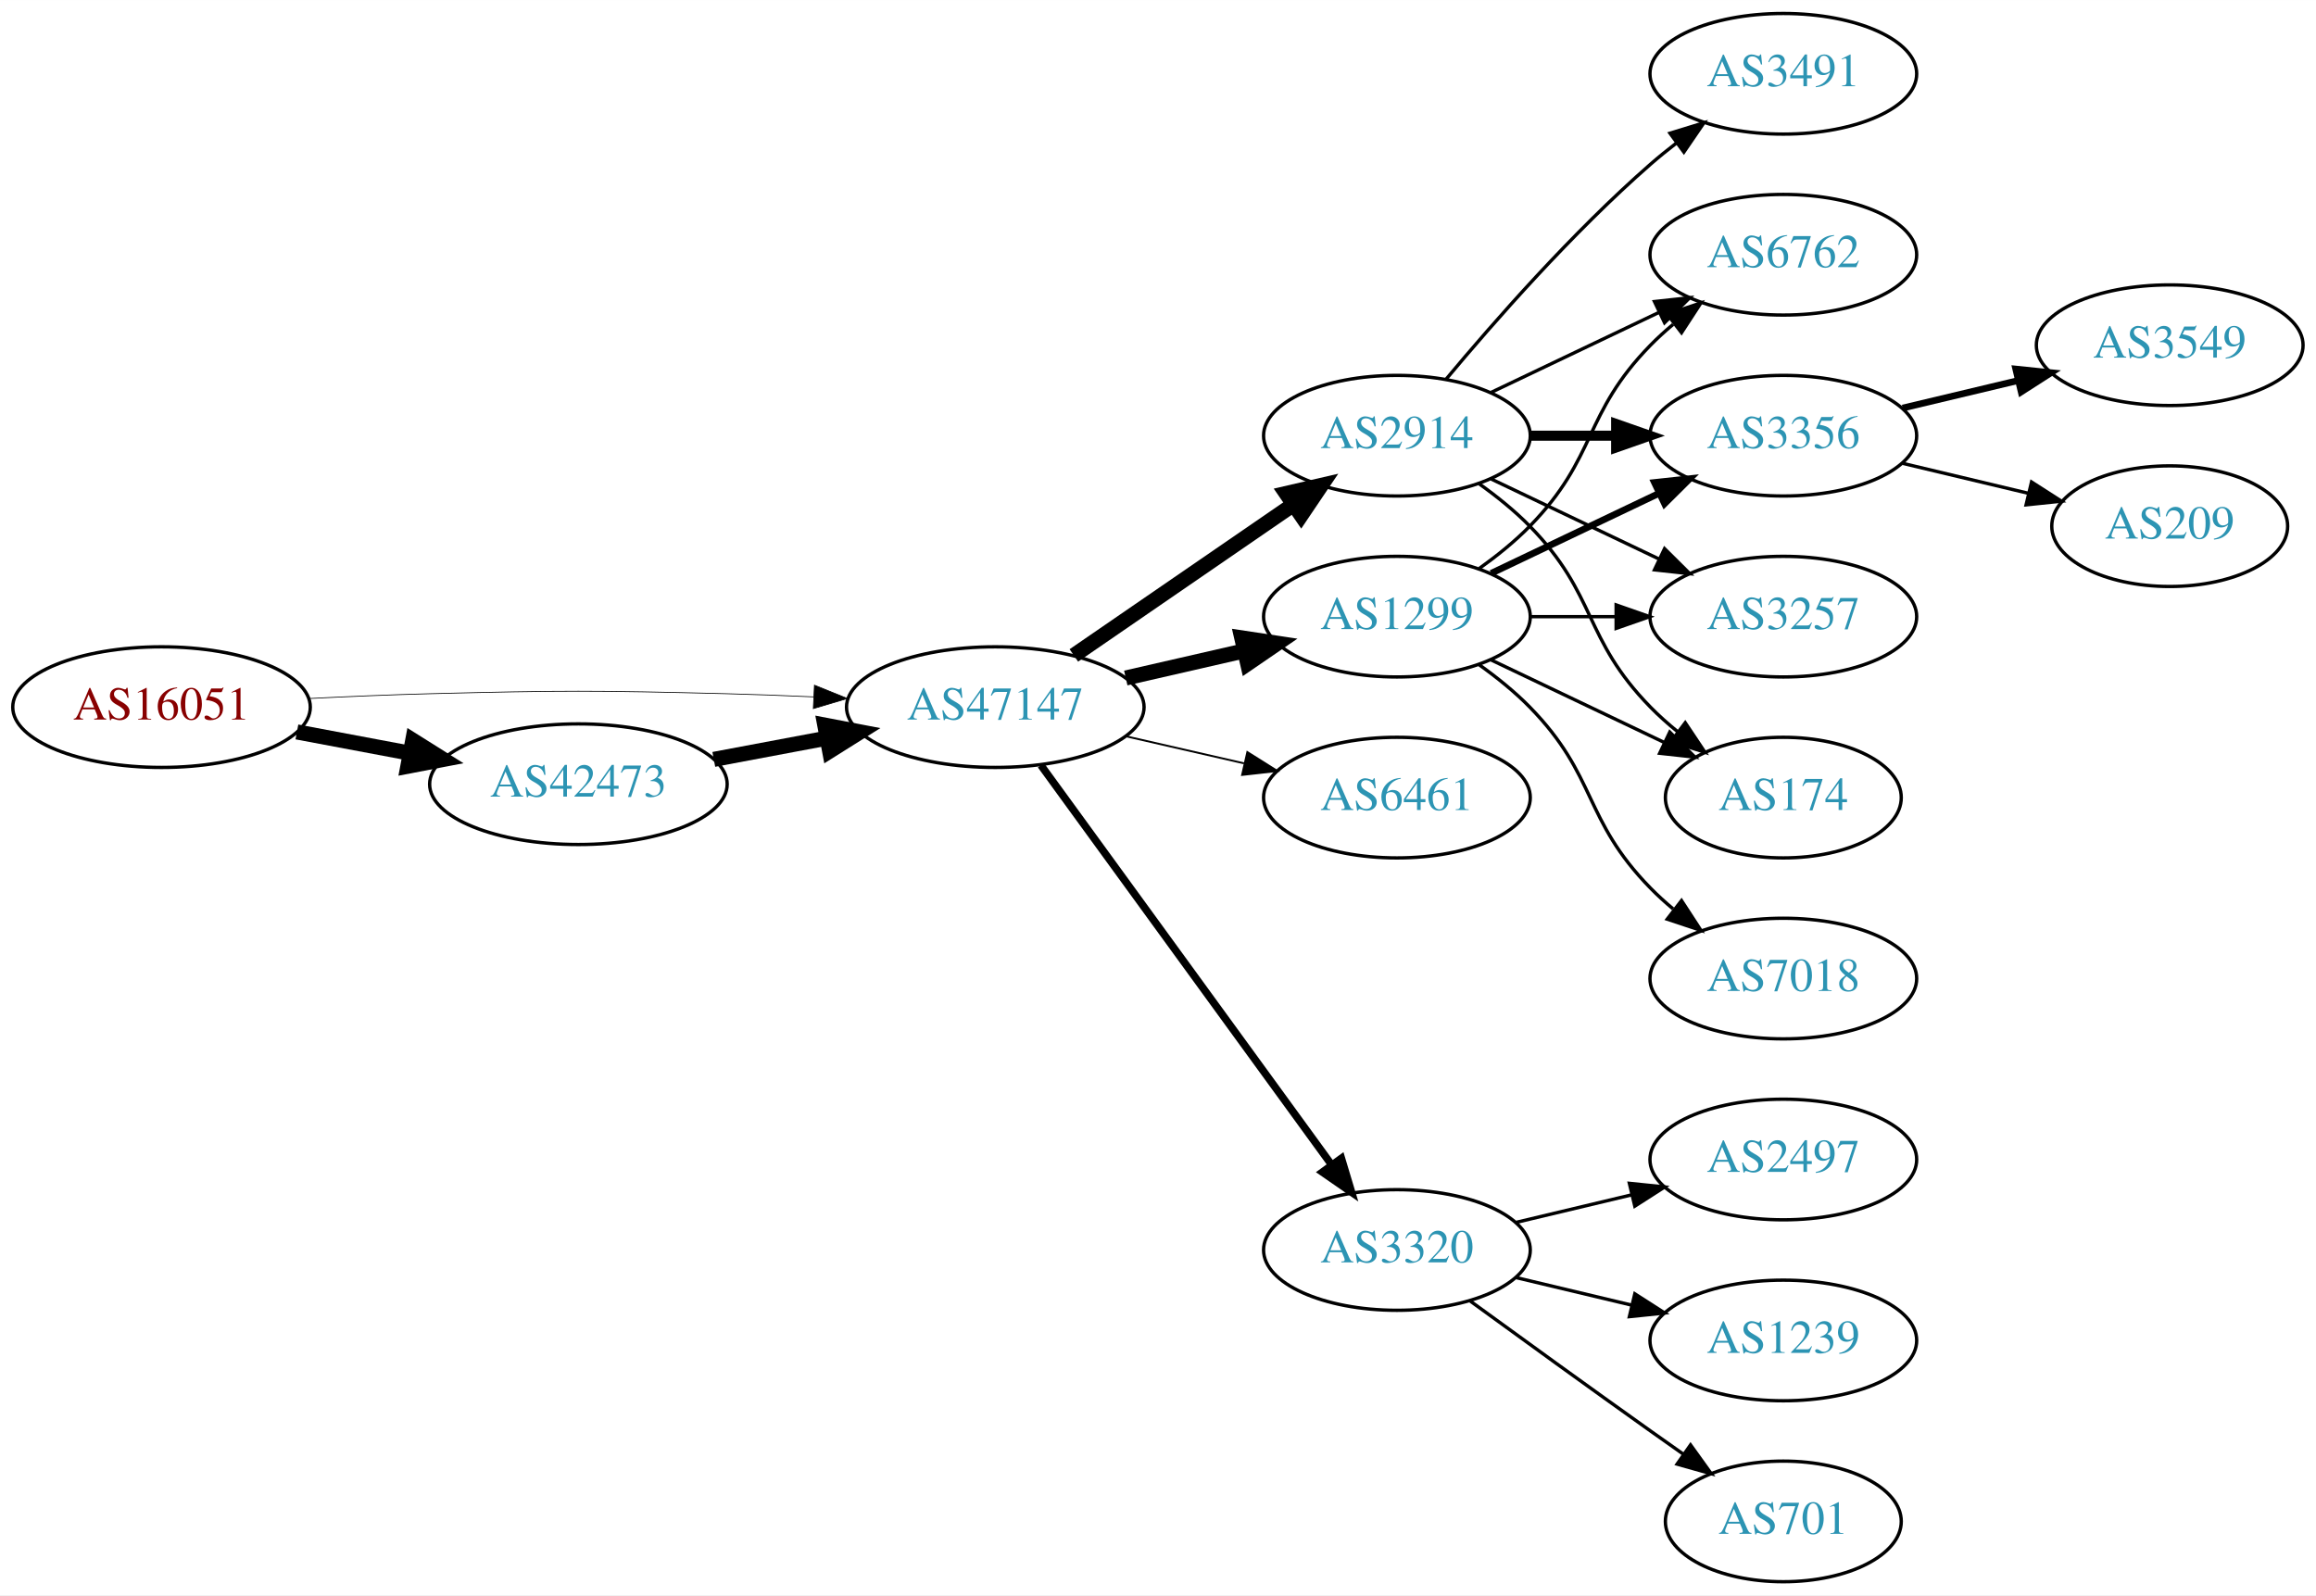
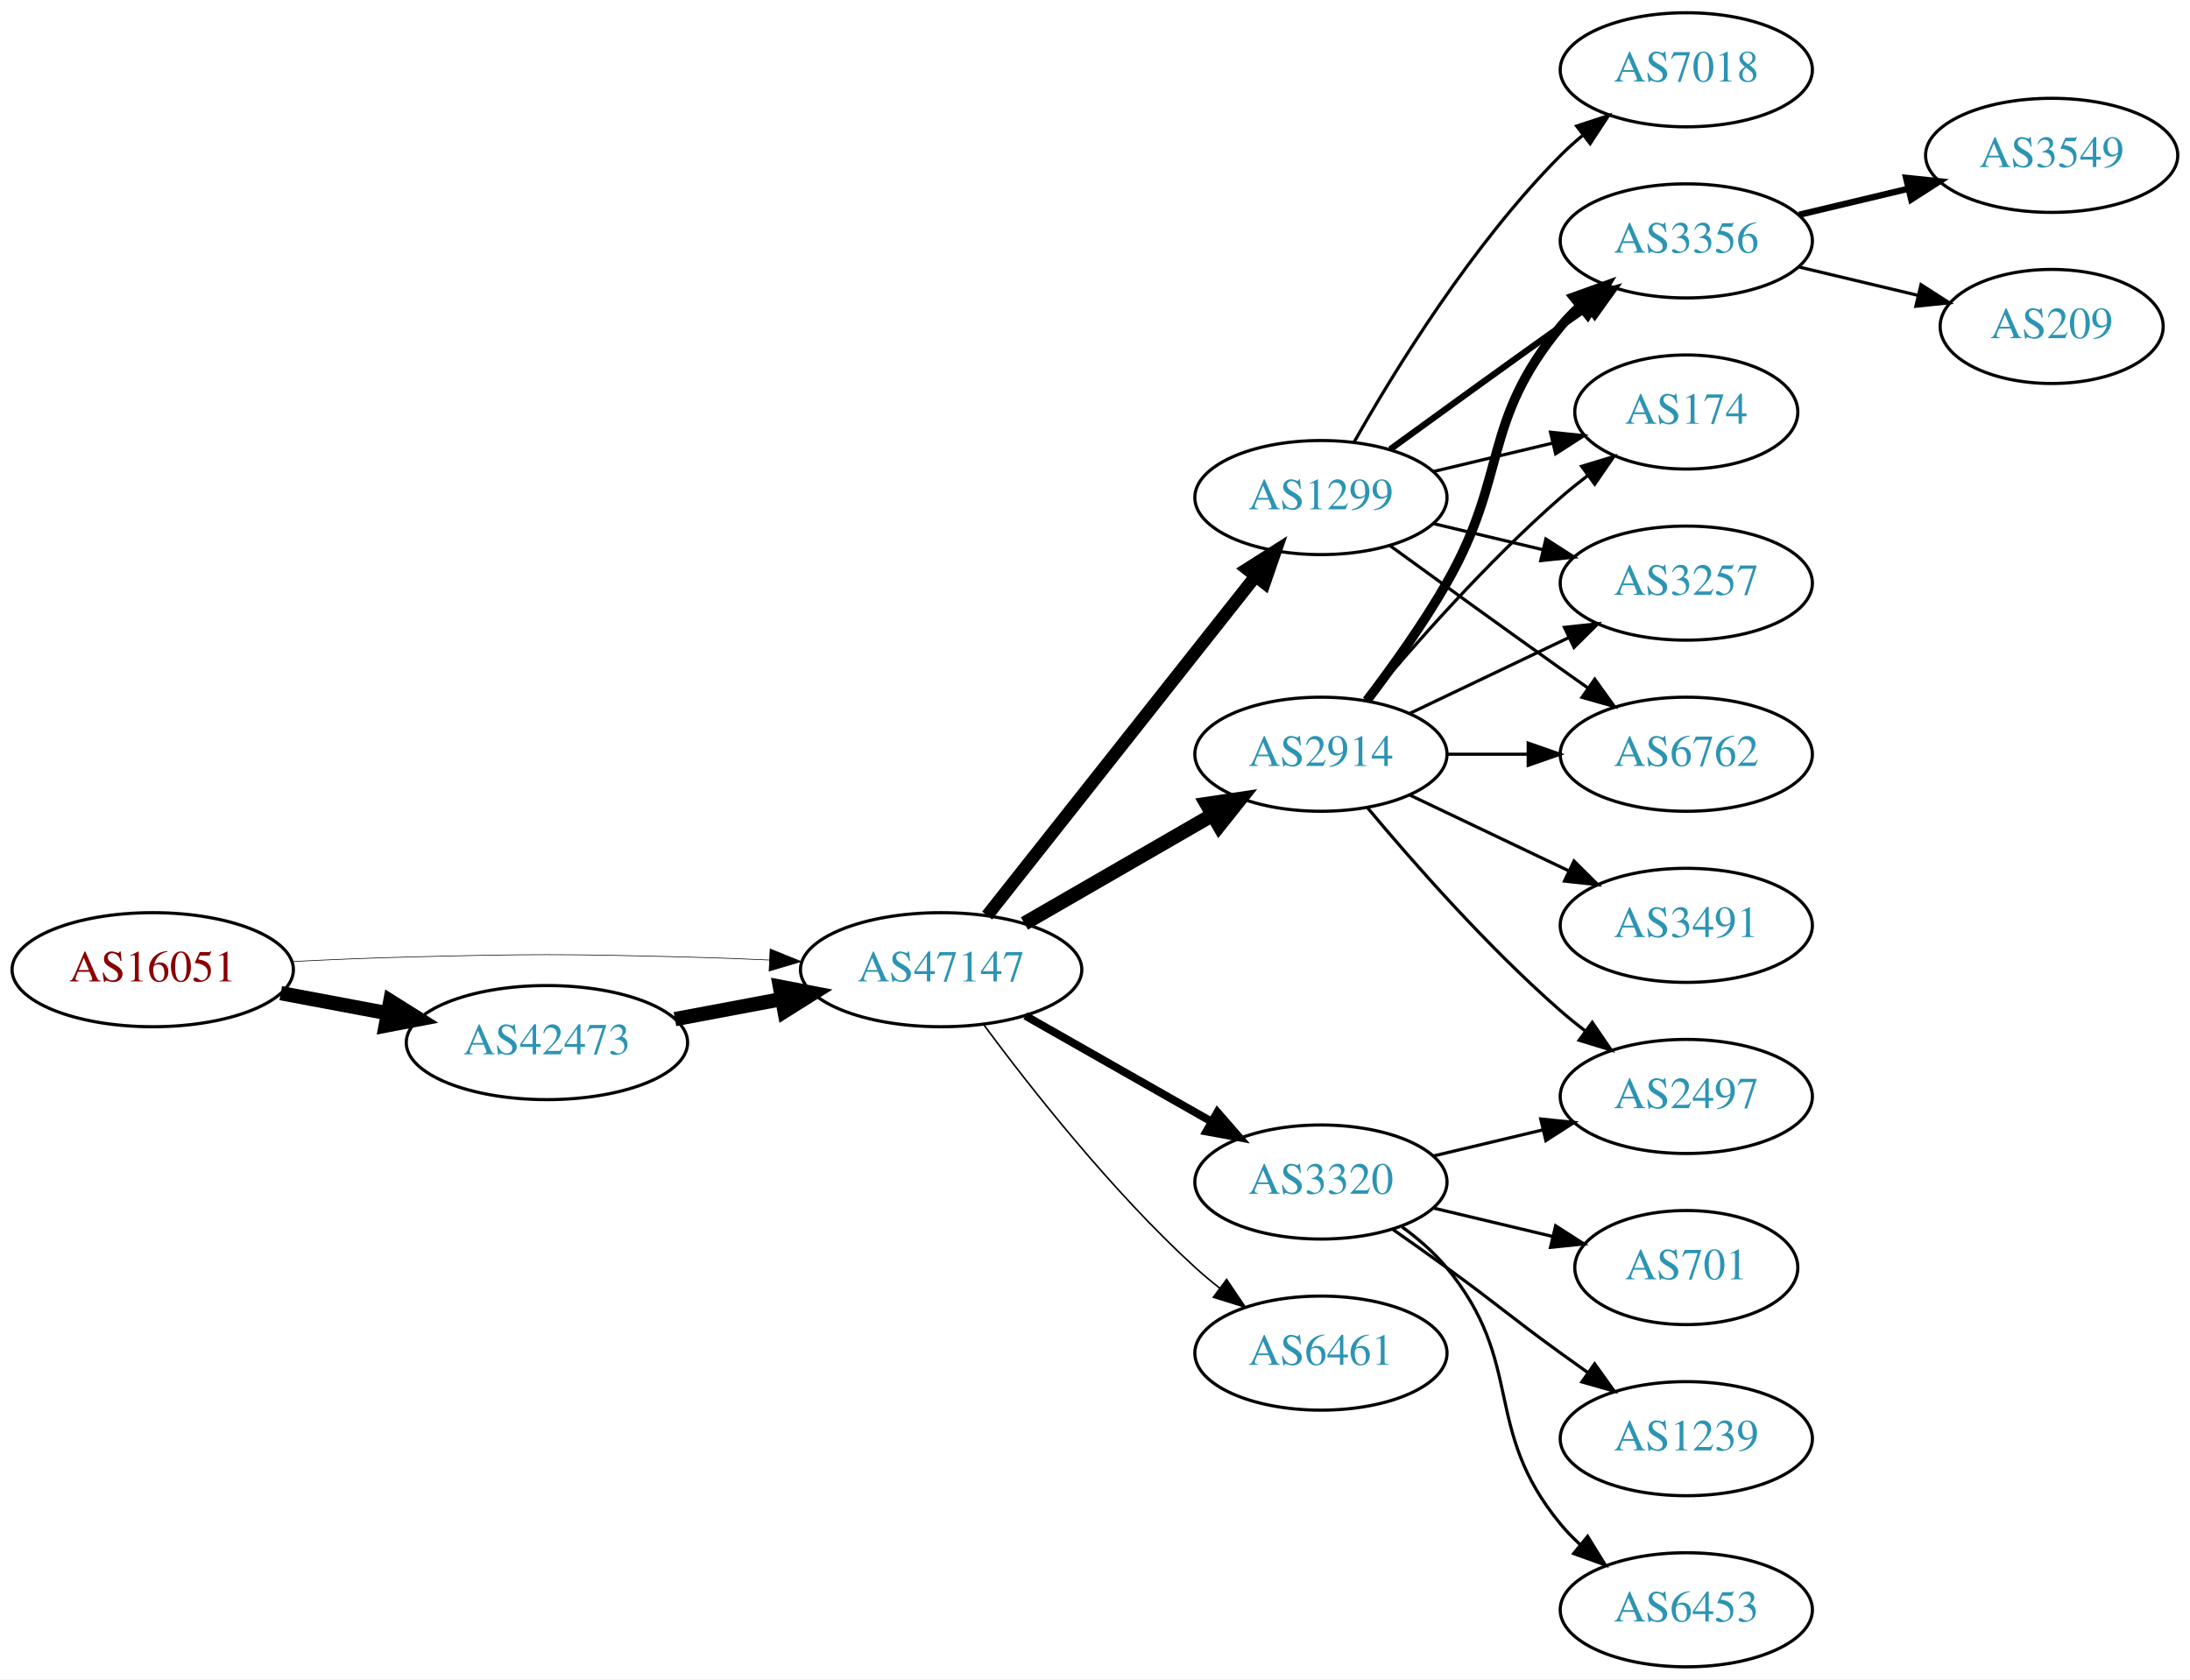
- <svg xmlns="http://www.w3.org/2000/svg" xmlns:xlink="http://www.w3.org/1999/xlink" width="691pt" height="476pt" viewBox="0.00 0.00 691.06 476.00">
-   <g id="graph0" class="graph" transform="scale(1 1) rotate(0) translate(4 472)">
-     <polygon fill="white" stroke="none" points="-4,4 -4,-472 687.055,-472 687.055,4 -4,4" />
+ <svg xmlns="http://www.w3.org/2000/svg" xmlns:xlink="http://www.w3.org/1999/xlink" width="691pt" height="530pt" viewBox="0.00 0.00 691.06 530.00">
+   <g id="graph0" class="graph" transform="scale(1 1) rotate(0) translate(4 526)">
+     <polygon fill="white" stroke="none" points="-4,4 -4,-526 687.055,-526 687.055,4 -4,4" />
    <g id="node1" class="node">
      <g id="a_node1">
        <a xlink:href="/asn/16051" xlink:title="AS16051 ~ Net Professionals GmbH [AT]">
-           <ellipse fill="#ffffff" stroke="black" cx="44.196" cy="-261" rx="44.393" ry="18" />
-           <text text-anchor="middle" x="44.196" y="-257.3" font-family="Times,serif" font-size="14.00" fill="#880000">AS16051</text>
+           <ellipse fill="#ffffff" stroke="black" cx="44.196" cy="-220" rx="44.393" ry="18" />
+           <text text-anchor="middle" x="44.196" y="-216.3" font-family="Times,serif" font-size="14.00" fill="#880000">AS16051</text>
        </a>
      </g>
    </g>
    <g id="node2" class="node">
      <g id="a_node2">
        <a xlink:href="/asn/42473" xlink:title="AS42473 ~ ANEXIA Internetdienstleistungs GmbH [AT]">
-           <ellipse fill="#ffffff" stroke="black" cx="168.588" cy="-238" rx="44.393" ry="18" />
-           <text text-anchor="middle" x="168.588" y="-234.3" font-family="Times,serif" font-size="14.00" fill="#2c94b3">AS42473</text>
+           <ellipse fill="#ffffff" stroke="black" cx="168.588" cy="-197" rx="44.393" ry="18" />
+           <text text-anchor="middle" x="168.588" y="-193.3" font-family="Times,serif" font-size="14.00" fill="#2c94b3">AS42473</text>
        </a>
      </g>
    </g>
    <g id="edge1" class="edge">
-       <path fill="none" stroke="black" stroke-width="4.5" d="M84.595,-253.596C95.296,-251.585 107.019,-249.382 118.196,-247.282" />
-       <polygon fill="black" stroke="black" stroke-width="4.5" points="119.162,-251.107 128.263,-245.39 117.707,-243.367 119.162,-251.107" />
+       <path fill="none" stroke="black" stroke-width="4.5" d="M84.595,-212.596C95.296,-210.585 107.019,-208.382 118.196,-206.282" />
+       <polygon fill="black" stroke="black" stroke-width="4.5" points="119.162,-210.107 128.263,-204.39 117.707,-202.367 119.162,-210.107" />
    </g>
    <g id="node3" class="node">
      <g id="a_node3">
        <a xlink:href="/asn/47147" xlink:title="AS47147 ~ ANEXIA Internetdienstleistungs GmbH [AT]">
-           <ellipse fill="#ffffff" stroke="black" cx="292.98" cy="-261" rx="44.393" ry="18" />
-           <text text-anchor="middle" x="292.98" y="-257.3" font-family="Times,serif" font-size="14.00" fill="#2c94b3">AS47147</text>
+           <ellipse fill="#ffffff" stroke="black" cx="292.98" cy="-220" rx="44.393" ry="18" />
+           <text text-anchor="middle" x="292.98" y="-216.3" font-family="Times,serif" font-size="14.00" fill="#2c94b3">AS47147</text>
        </a>
      </g>
    </g>
    <g id="edge2" class="edge">
-       <path fill="none" stroke="black" stroke-width="0.225" d="M88.339,-263.575C100.033,-264.165 112.694,-264.705 124.392,-265 163.665,-265.991 173.511,-265.991 212.784,-265 221.192,-264.788 230.098,-264.449 238.784,-264.056" />
-       <polygon fill="black" stroke="black" stroke-width="0.225" points="239.017,-267.549 248.838,-263.575 238.682,-260.557 239.017,-267.549" />
+       <path fill="none" stroke="black" stroke-width="0.205" d="M88.339,-222.575C100.033,-223.165 112.694,-223.705 124.392,-224 163.665,-224.991 173.511,-224.991 212.784,-224 221.192,-223.788 230.098,-223.449 238.784,-223.056" />
+       <polygon fill="black" stroke="black" stroke-width="0.205" points="239.017,-226.549 248.838,-222.575 238.682,-219.557 239.017,-226.549" />
    </g>
    <g id="edge3" class="edge">
-       <path fill="none" stroke="black" stroke-width="4.5" d="M208.988,-245.404C219.688,-247.415 231.411,-249.618 242.589,-251.718" />
-       <polygon fill="black" stroke="black" stroke-width="4.5" points="242.1,-255.633 252.655,-253.61 243.554,-247.893 242.1,-255.633" />
+       <path fill="none" stroke="black" stroke-width="4.5" d="M208.988,-204.404C219.688,-206.415 231.411,-208.618 242.589,-210.718" />
+       <polygon fill="black" stroke="black" stroke-width="4.5" points="242.1,-214.633 252.655,-212.61 243.554,-206.893 242.1,-214.633" />
    </g>
    <g id="node4" class="node">
      <g id="a_node4">
        <a xlink:href="/asn/1299" xlink:title="AS1299 ~ Telia Carrier [EU]">
-           <ellipse fill="#ffffff" stroke="black" cx="412.823" cy="-288" rx="39.794" ry="18" />
-           <text text-anchor="middle" x="412.823" y="-284.3" font-family="Times,serif" font-size="14.00" fill="#2c94b3">AS1299</text>
+           <ellipse fill="#ffffff" stroke="black" cx="412.823" cy="-369" rx="39.794" ry="18" />
+           <text text-anchor="middle" x="412.823" y="-365.3" font-family="Times,serif" font-size="14.00" fill="#2c94b3">AS1299</text>
        </a>
      </g>
    </g>
    <g id="edge4" class="edge">
-       <path fill="none" stroke="black" stroke-width="4.5" d="M331.915,-269.692C343.156,-272.267 355.568,-275.111 367.192,-277.774" />
-       <polygon fill="black" stroke="black" stroke-width="4.5" points="366.527,-281.661 377.153,-280.057 368.285,-273.985 366.527,-281.661" />
+       <path fill="none" stroke="black" stroke-width="4" d="M307.498,-237.092C328.276,-263.364 368.168,-313.802 392.149,-344.125" />
+       <polygon fill="black" stroke="black" stroke-width="4" points="389.514,-346.435 398.463,-352.107 395.004,-342.093 389.514,-346.435" />
    </g>
    <g id="node5" class="node">
      <g id="a_node5">
        <a xlink:href="/asn/2914" xlink:title="AS2914 ~ NTT America, Inc. [US]">
-           <ellipse fill="#ffffff" stroke="black" cx="412.823" cy="-342" rx="39.794" ry="18" />
-           <text text-anchor="middle" x="412.823" y="-338.3" font-family="Times,serif" font-size="14.00" fill="#2c94b3">AS2914</text>
+           <ellipse fill="#ffffff" stroke="black" cx="412.823" cy="-288" rx="39.794" ry="18" />
+           <text text-anchor="middle" x="412.823" y="-284.3" font-family="Times,serif" font-size="14.00" fill="#2c94b3">AS2914</text>
        </a>
      </g>
    </g>
    <g id="edge5" class="edge">
-       <path fill="none" stroke="black" stroke-width="4.5" d="M316.423,-276.426C335.004,-289.198 361.565,-307.455 381.945,-321.463" />
-       <polygon fill="black" stroke="black" stroke-width="4.5" points="379.788,-324.758 390.259,-327.178 384.249,-318.269 379.788,-324.758" />
+       <path fill="none" stroke="black" stroke-width="4.5" d="M319.261,-234.588C336.58,-244.582 359.731,-257.941 378.547,-268.799" />
+       <polygon fill="black" stroke="black" stroke-width="4.5" points="376.762,-272.314 387.391,-273.902 380.698,-265.493 376.762,-272.314" />
    </g>
    <g id="node6" class="node">
      <g id="a_node6">
        <a xlink:href="/asn/6461" xlink:title="AS6461 ~ Zayo Bandwidth [US]">
-           <ellipse fill="#ffffff" stroke="black" cx="412.823" cy="-234" rx="39.794" ry="18" />
-           <text text-anchor="middle" x="412.823" y="-230.3" font-family="Times,serif" font-size="14.00" fill="#2c94b3">AS6461</text>
+           <ellipse fill="#ffffff" stroke="black" cx="412.823" cy="-99" rx="39.794" ry="18" />
+           <text text-anchor="middle" x="412.823" y="-95.3" font-family="Times,serif" font-size="14.00" fill="#2c94b3">AS6461</text>
        </a>
      </g>
    </g>
    <g id="edge6" class="edge">
-       <path fill="none" stroke="black" stroke-width="0.562" d="M331.915,-252.308C343.156,-249.733 355.568,-246.889 367.192,-244.226" />
-       <polygon fill="black" stroke="black" stroke-width="0.562" points="368.188,-247.588 377.153,-241.943 366.624,-240.765 368.188,-247.588" />
+       <path fill="none" stroke="black" stroke-width="0.5" d="M306.501,-202.531C321.18,-182.714 346.866,-150.036 373.176,-126 375.594,-123.792 378.199,-121.615 380.875,-119.512" />
+       <polygon fill="black" stroke="black" stroke-width="0.5" points="383.058,-122.251 388.995,-113.476 378.881,-116.633 383.058,-122.251" />
    </g>
    <g id="node7" class="node">
      <g id="a_node7">
        <a xlink:href="/asn/3320" xlink:title="AS3320 ~ DTAG [DE]">
-           <ellipse fill="#ffffff" stroke="black" cx="412.823" cy="-99" rx="39.794" ry="18" />
-           <text text-anchor="middle" x="412.823" y="-95.3" font-family="Times,serif" font-size="14.00" fill="#2c94b3">AS3320</text>
+           <ellipse fill="#ffffff" stroke="black" cx="412.823" cy="-153" rx="39.794" ry="18" />
+           <text text-anchor="middle" x="412.823" y="-149.3" font-family="Times,serif" font-size="14.00" fill="#2c94b3">AS3320</text>
        </a>
      </g>
    </g>
    <g id="edge7" class="edge">
-       <path fill="none" stroke="black" stroke-width="2.25" d="M306.592,-243.663C327.412,-215.04 369.075,-157.767 393.264,-124.514" />
-       <polygon fill="black" stroke="black" stroke-width="2.25" points="396.25,-126.358 399.302,-116.212 390.589,-122.24 396.25,-126.358" />
+       <path fill="none" stroke="black" stroke-width="2.5" d="M319.55,-205.462C336.77,-195.672 359.655,-182.66 378.326,-172.045" />
+       <polygon fill="black" stroke="black" stroke-width="2.5" points="380.147,-175.036 387.11,-167.05 376.687,-168.95 380.147,-175.036" />
    </g>
    <g id="node8" class="node">
      <g id="a_node8">
        <a xlink:href="/asn/3356" xlink:title="AS3356 ~ Level 3 Parent, LLC [US]">
-           <ellipse fill="#ffffff" stroke="black" cx="528.116" cy="-342" rx="39.794" ry="18" />
-           <text text-anchor="middle" x="528.116" y="-338.3" font-family="Times,serif" font-size="14.00" fill="#2c94b3">AS3356</text>
+           <ellipse fill="#ffffff" stroke="black" cx="528.116" cy="-450" rx="39.794" ry="18" />
+           <text text-anchor="middle" x="528.116" y="-446.3" font-family="Times,serif" font-size="14.00" fill="#2c94b3">AS3356</text>
        </a>
      </g>
    </g>
    <g id="edge8" class="edge">
-       <path fill="none" stroke="black" stroke-width="2" d="M440.959,-300.934C455.953,-308.081 474.774,-317.052 490.998,-324.785" />
-       <polygon fill="black" stroke="black" stroke-width="2" points="489.668,-328.028 500.201,-329.171 492.68,-321.709 489.668,-328.028" />
+       <path fill="none" stroke="black" stroke-width="2" d="M434.671,-384.222C449.605,-395.091 470.219,-410.025 488.469,-423 491.29,-425.005 494.233,-427.085 497.181,-429.159" />
+       <polygon fill="black" stroke="black" stroke-width="2" points="495.208,-432.05 505.406,-434.926 499.227,-426.319 495.208,-432.05" />
    </g>
    <g id="node9" class="node">
      <g id="a_node9">
-         <a xlink:href="/asn/3257" xlink:title="AS3257 ~ GTT [DE]">
-           <ellipse fill="#ffffff" stroke="black" cx="528.116" cy="-288" rx="39.794" ry="18" />
-           <text text-anchor="middle" x="528.116" y="-284.3" font-family="Times,serif" font-size="14.00" fill="#2c94b3">AS3257</text>
+         <a xlink:href="/asn/174" xlink:title="AS174 ~ Cogent Communications [US]">
+           <ellipse fill="#ffffff" stroke="black" cx="528.116" cy="-396" rx="35.194" ry="18" />
+           <text text-anchor="middle" x="528.116" y="-392.3" font-family="Times,serif" font-size="14.00" fill="#2c94b3">AS174</text>
        </a>
      </g>
    </g>
    <g id="edge9" class="edge">
-       <path fill="none" stroke="black" d="M452.495,-288C460.698,-288 469.462,-288 477.994,-288" />
-       <polygon fill="black" stroke="black" points="478.233,-291.5 488.233,-288 478.233,-284.5 478.233,-291.5" />
+       <path fill="none" stroke="black" d="M448.43,-377.248C460.225,-380.058 473.529,-383.229 485.797,-386.153" />
+       <polygon fill="black" stroke="black" points="485.263,-389.624 495.802,-388.537 486.886,-382.814 485.263,-389.624" />
    </g>
    <g id="node10" class="node">
      <g id="a_node10">
        <a xlink:href="/asn/7018" xlink:title="AS7018 ~ AT&amp;T Services, Inc. [US]">
-           <ellipse fill="#ffffff" stroke="black" cx="528.116" cy="-180" rx="39.794" ry="18" />
-           <text text-anchor="middle" x="528.116" y="-176.3" font-family="Times,serif" font-size="14.00" fill="#2c94b3">AS7018</text>
+           <ellipse fill="#ffffff" stroke="black" cx="528.116" cy="-504" rx="39.794" ry="18" />
+           <text text-anchor="middle" x="528.116" y="-500.3" font-family="Times,serif" font-size="14.00" fill="#2c94b3">AS7018</text>
        </a>
      </g>
    </g>
    <g id="edge10" class="edge">
-       <path fill="none" stroke="black" d="M437.417,-273.611C442.673,-269.852 448.005,-265.563 452.469,-261 472.642,-240.383 468.297,-227.617 488.469,-207 490.562,-204.861 492.846,-202.782 495.222,-200.79" />
-       <polygon fill="black" stroke="black" points="497.741,-203.268 503.522,-194.389 493.466,-197.725 497.741,-203.268" />
+       <path fill="none" stroke="black" d="M423.283,-386.49C436.065,-409.096 460.497,-448.886 488.469,-477 490.58,-479.121 492.876,-481.188 495.262,-483.171" />
+       <polygon fill="black" stroke="black" points="493.514,-486.242 503.577,-489.556 497.777,-480.69 493.514,-486.242" />
    </g>
    <g id="node11" class="node">
      <g id="a_node11">
-         <a xlink:href="/asn/174" xlink:title="AS174 ~ Cogent Communications [US]">
-           <ellipse fill="#ffffff" stroke="black" cx="528.116" cy="-234" rx="35.194" ry="18" />
-           <text text-anchor="middle" x="528.116" y="-230.3" font-family="Times,serif" font-size="14.00" fill="#2c94b3">AS174</text>
+         <a xlink:href="/asn/3257" xlink:title="AS3257 ~ GTT [DE]">
+           <ellipse fill="#ffffff" stroke="black" cx="528.116" cy="-342" rx="39.794" ry="18" />
+           <text text-anchor="middle" x="528.116" y="-338.3" font-family="Times,serif" font-size="14.00" fill="#2c94b3">AS3257</text>
        </a>
      </g>
    </g>
    <g id="edge11" class="edge">
-       <path fill="none" stroke="black" d="M440.959,-275.066C456.391,-267.71 475.877,-258.423 492.412,-250.541" />
-       <polygon fill="black" stroke="black" points="494.232,-253.551 501.754,-246.089 491.221,-247.232 494.232,-253.551" />
+       <path fill="none" stroke="black" d="M448.43,-360.752C459.301,-358.162 471.456,-355.265 482.898,-352.538" />
+       <polygon fill="black" stroke="black" points="483.804,-355.92 492.721,-350.197 482.182,-349.111 483.804,-355.92" />
    </g>
    <g id="node12" class="node">
      <g id="a_node12">
        <a xlink:href="/asn/6762" xlink:title="AS6762 ~ TELECOM ITALIA SPARKLE S.p.A. [IT]">
-           <ellipse fill="#ffffff" stroke="black" cx="528.116" cy="-396" rx="39.794" ry="18" />
-           <text text-anchor="middle" x="528.116" y="-392.3" font-family="Times,serif" font-size="14.00" fill="#2c94b3">AS6762</text>
+           <ellipse fill="#ffffff" stroke="black" cx="528.116" cy="-288" rx="39.794" ry="18" />
+           <text text-anchor="middle" x="528.116" y="-284.3" font-family="Times,serif" font-size="14.00" fill="#2c94b3">AS6762</text>
        </a>
      </g>
    </g>
    <g id="edge12" class="edge">
-       <path fill="none" stroke="black" d="M437.417,-302.389C442.673,-306.148 448.005,-310.437 452.469,-315 472.642,-335.617 468.297,-348.383 488.469,-369 490.562,-371.139 492.846,-373.218 495.222,-375.21" />
-       <polygon fill="black" stroke="black" points="493.466,-378.275 503.522,-381.611 497.741,-372.732 493.466,-378.275" />
+       <path fill="none" stroke="black" d="M434.671,-353.778C449.605,-342.909 470.219,-327.975 488.469,-315 491.29,-312.995 494.233,-310.915 497.181,-308.841" />
+       <polygon fill="black" stroke="black" points="499.227,-311.681 505.406,-303.074 495.208,-305.95 499.227,-311.681" />
+     </g>
+     <g id="edge17" class="edge">
+       <path fill="none" stroke="black" stroke-width="3" d="M427.284,-304.913C435.177,-315.27 445.027,-328.992 452.469,-342 472.034,-376.194 463.405,-392.606 488.469,-423 490.325,-425.25 492.412,-427.396 494.631,-429.424" />
+       <polygon fill="black" stroke="black" stroke-width="3" points="492.566,-432.256 502.535,-435.844 496.979,-426.823 492.566,-432.256" />
+     </g>
+     <g id="edge14" class="edge">
+       <path fill="none" stroke="black" d="M427.453,-304.817C441.736,-321.929 465.282,-348.745 488.469,-369 491.139,-371.332 494.012,-373.648 496.942,-375.886" />
+       <polygon fill="black" stroke="black" points="495.093,-378.87 505.234,-381.939 499.22,-373.216 495.093,-378.87" />
    </g>
    <g id="edge15" class="edge">
-       <path fill="none" stroke="black" stroke-width="3" d="M452.495,-342C460.698,-342 469.462,-342 477.994,-342" />
-       <polygon fill="black" stroke="black" stroke-width="3" points="478.233,-345.5 488.233,-342 478.233,-338.5 478.233,-345.5" />
-     </g>
-     <g id="edge13" class="edge">
-       <path fill="none" stroke="black" d="M440.959,-329.066C455.953,-321.919 474.774,-312.948 490.998,-305.215" />
-       <polygon fill="black" stroke="black" points="492.68,-308.291 500.201,-300.829 489.668,-301.972 492.68,-308.291" />
-     </g>
-     <g id="edge17" class="edge">
-       <path fill="none" stroke="black" d="M437.417,-327.611C442.673,-323.852 448.005,-319.563 452.469,-315 472.642,-294.383 468.297,-281.617 488.469,-261 490.949,-258.466 493.695,-256.017 496.548,-253.696" />
-       <polygon fill="black" stroke="black" points="498.85,-256.343 504.733,-247.532 494.639,-250.752 498.85,-256.343" />
+       <path fill="none" stroke="black" d="M440.959,-300.934C455.953,-308.081 474.774,-317.052 490.998,-324.785" />
+       <polygon fill="black" stroke="black" points="489.668,-328.028 500.201,-329.171 492.68,-321.709 489.668,-328.028" />
    </g>
    <g id="edge16" class="edge">
-       <path fill="none" stroke="black" d="M440.959,-354.934C455.953,-362.081 474.774,-371.052 490.998,-378.785" />
-       <polygon fill="black" stroke="black" points="489.668,-382.028 500.201,-383.171 492.68,-375.709 489.668,-382.028" />
+       <path fill="none" stroke="black" d="M452.495,-288C460.698,-288 469.462,-288 477.994,-288" />
+       <polygon fill="black" stroke="black" points="478.233,-291.5 488.233,-288 478.233,-284.5 478.233,-291.5" />
    </g>
    <g id="node13" class="node">
      <g id="a_node13">
        <a xlink:href="/asn/3491" xlink:title="AS3491 ~ PCCW Global, Inc. [US]">
-           <ellipse fill="#ffffff" stroke="black" cx="528.116" cy="-450" rx="39.794" ry="18" />
-           <text text-anchor="middle" x="528.116" y="-446.3" font-family="Times,serif" font-size="14.00" fill="#2c94b3">AS3491</text>
-         </a>
-       </g>
-     </g>
-     <g id="edge14" class="edge">
-       <path fill="none" stroke="black" d="M427.453,-358.817C441.736,-375.929 465.282,-402.745 488.469,-423 490.935,-425.154 493.574,-427.294 496.271,-429.372" />
-       <polygon fill="black" stroke="black" points="494.296,-432.264 504.425,-435.37 498.444,-426.625 494.296,-432.264" />
+           <ellipse fill="#ffffff" stroke="black" cx="528.116" cy="-234" rx="39.794" ry="18" />
+           <text text-anchor="middle" x="528.116" y="-230.3" font-family="Times,serif" font-size="14.00" fill="#2c94b3">AS3491</text>
+         </a>
+       </g>
+     </g>
+     <g id="edge13" class="edge">
+       <path fill="none" stroke="black" d="M440.959,-275.066C455.953,-267.919 474.774,-258.948 490.998,-251.215" />
+       <polygon fill="black" stroke="black" points="492.68,-254.291 500.201,-246.829 489.668,-247.972 492.68,-254.291" />
    </g>
    <g id="node14" class="node">
      <g id="a_node14">
        <a xlink:href="/asn/2497" xlink:title="AS2497 ~ Internet Initiative Japan Inc. [JP]">
-           <ellipse fill="#ffffff" stroke="black" cx="528.116" cy="-126" rx="39.794" ry="18" />
-           <text text-anchor="middle" x="528.116" y="-122.3" font-family="Times,serif" font-size="14.00" fill="#2c94b3">AS2497</text>
+           <ellipse fill="#ffffff" stroke="black" cx="528.116" cy="-180" rx="39.794" ry="18" />
+           <text text-anchor="middle" x="528.116" y="-176.3" font-family="Times,serif" font-size="14.00" fill="#2c94b3">AS2497</text>
        </a>
      </g>
    </g>
    <g id="edge18" class="edge">
-       <path fill="none" stroke="black" d="M448.43,-107.248C459.301,-109.838 471.456,-112.735 482.898,-115.462" />
-       <polygon fill="black" stroke="black" points="482.182,-118.889 492.721,-117.803 483.804,-112.08 482.182,-118.889" />
+       <path fill="none" stroke="black" d="M427.453,-271.183C441.736,-254.071 465.282,-227.255 488.469,-207 490.935,-204.846 493.574,-202.706 496.271,-200.628" />
+       <polygon fill="black" stroke="black" points="498.444,-203.375 504.425,-194.63 494.296,-197.736 498.444,-203.375" />
+     </g>
+     <g id="edge20" class="edge">
+       <path fill="none" stroke="black" d="M448.43,-161.248C459.301,-163.838 471.456,-166.735 482.898,-169.462" />
+       <polygon fill="black" stroke="black" points="482.182,-172.889 492.721,-171.803 483.804,-166.08 482.182,-172.889" />
    </g>
    <g id="node15" class="node">
      <g id="a_node15">
+         <a xlink:href="/asn/701" xlink:title="AS701 ~ UUNET [US]">
+           <ellipse fill="#ffffff" stroke="black" cx="528.116" cy="-126" rx="35.194" ry="18" />
+           <text text-anchor="middle" x="528.116" y="-122.3" font-family="Times,serif" font-size="14.00" fill="#2c94b3">AS701</text>
+         </a>
+       </g>
+     </g>
+     <g id="edge19" class="edge">
+       <path fill="none" stroke="black" d="M448.43,-144.752C460.225,-141.942 473.529,-138.771 485.797,-135.847" />
+       <polygon fill="black" stroke="black" points="486.886,-139.186 495.802,-133.463 485.263,-132.376 486.886,-139.186" />
+     </g>
+     <g id="node16" class="node">
+       <g id="a_node16">
        <a xlink:href="/asn/1239" xlink:title="AS1239 ~ Sprint [US]">
          <ellipse fill="#ffffff" stroke="black" cx="528.116" cy="-72" rx="39.794" ry="18" />
          <text text-anchor="middle" x="528.116" y="-68.3" font-family="Times,serif" font-size="14.00" fill="#2c94b3">AS1239</text>
        </a>
      </g>
    </g>
-     <g id="edge19" class="edge">
-       <path fill="none" stroke="black" d="M448.43,-90.752C459.301,-88.162 471.456,-85.265 482.898,-82.538" />
-       <polygon fill="black" stroke="black" points="483.804,-85.92 492.721,-80.197 482.182,-79.111 483.804,-85.92" />
-     </g>
-     <g id="node16" class="node">
-       <g id="a_node16">
-         <a xlink:href="/asn/701" xlink:title="AS701 ~ UUNET [US]">
-           <ellipse fill="#ffffff" stroke="black" cx="528.116" cy="-18" rx="35.194" ry="18" />
-           <text text-anchor="middle" x="528.116" y="-14.3" font-family="Times,serif" font-size="14.00" fill="#2c94b3">AS701</text>
-         </a>
-       </g>
-     </g>
-     <g id="edge20" class="edge">
-       <path fill="none" stroke="black" d="M434.671,-83.778C449.605,-72.909 470.219,-57.975 488.469,-45 491.68,-42.718 495.049,-40.339 498.403,-37.982" />
-       <polygon fill="black" stroke="black" points="500.432,-40.834 506.614,-32.23 496.415,-35.101 500.432,-40.834" />
+     <g id="edge21" class="edge">
+       <path fill="none" stroke="black" d="M435.58,-137.991C441.114,-134.121 447.033,-129.936 452.469,-126 468.669,-114.271 472.27,-110.729 488.469,-99 491.272,-96.971 494.204,-94.875 497.145,-92.79" />
+       <polygon fill="black" stroke="black" points="499.196,-95.627 505.359,-87.009 495.167,-89.903 499.196,-95.627" />
    </g>
    <g id="node17" class="node">
      <g id="a_node17">
-         <a xlink:href="/asn/3549" xlink:title="AS3549 ~ Level 3 Parent, LLC [US]">
-           <ellipse fill="#ffffff" stroke="black" cx="643.409" cy="-369" rx="39.794" ry="18" />
-           <text text-anchor="middle" x="643.409" y="-365.3" font-family="Times,serif" font-size="14.00" fill="#2c94b3">AS3549</text>
-         </a>
-       </g>
-     </g>
-     <g id="edge21" class="edge">
-       <path fill="none" stroke="black" stroke-width="2" d="M563.723,-350.248C574.594,-352.838 586.749,-355.735 598.191,-358.462" />
-       <polygon fill="black" stroke="black" stroke-width="2" points="597.475,-361.889 608.014,-360.803 599.097,-355.08 597.475,-361.889" />
+         <a xlink:href="/asn/6453" xlink:title="AS6453 ~ TATA COMMUNICATIONS (AMERICA) INC [US]">
+           <ellipse fill="#ffffff" stroke="black" cx="528.116" cy="-18" rx="39.794" ry="18" />
+           <text text-anchor="middle" x="528.116" y="-14.3" font-family="Times,serif" font-size="14.00" fill="#2c94b3">AS6453</text>
+         </a>
+       </g>
+     </g>
+     <g id="edge22" class="edge">
+       <path fill="none" stroke="black" d="M438.404,-138.844C443.498,-135.128 448.512,-130.799 452.469,-126 477.534,-95.606 463.405,-75.394 488.469,-45 490.325,-42.751 492.412,-40.604 494.631,-38.576" />
+       <polygon fill="black" stroke="black" points="496.979,-41.178 502.535,-32.156 492.566,-35.744 496.979,-41.178" />
    </g>
    <g id="node18" class="node">
      <g id="a_node18">
+         <a xlink:href="/asn/3549" xlink:title="AS3549 ~ Level 3 Parent, LLC [US]">
+           <ellipse fill="#ffffff" stroke="black" cx="643.409" cy="-477" rx="39.794" ry="18" />
+           <text text-anchor="middle" x="643.409" y="-473.3" font-family="Times,serif" font-size="14.00" fill="#2c94b3">AS3549</text>
+         </a>
+       </g>
+     </g>
+     <g id="edge23" class="edge">
+       <path fill="none" stroke="black" stroke-width="2" d="M563.723,-458.248C574.594,-460.838 586.749,-463.735 598.191,-466.462" />
+       <polygon fill="black" stroke="black" stroke-width="2" points="597.475,-469.889 608.014,-468.803 599.097,-463.08 597.475,-469.889" />
+     </g>
+     <g id="node19" class="node">
+       <g id="a_node19">
        <a xlink:href="/asn/209" xlink:title="AS209 ~ CenturyLink Communications, LLC [US]">
-           <ellipse fill="#ffffff" stroke="black" cx="643.409" cy="-315" rx="35.194" ry="18" />
-           <text text-anchor="middle" x="643.409" y="-311.3" font-family="Times,serif" font-size="14.00" fill="#2c94b3">AS209</text>
-         </a>
-       </g>
-     </g>
-     <g id="edge22" class="edge">
-       <path fill="none" stroke="black" d="M563.723,-333.752C575.518,-330.942 588.822,-327.771 601.09,-324.847" />
-       <polygon fill="black" stroke="black" points="602.179,-328.186 611.095,-322.463 600.556,-321.376 602.179,-328.186" />
+           <ellipse fill="#ffffff" stroke="black" cx="643.409" cy="-423" rx="35.194" ry="18" />
+           <text text-anchor="middle" x="643.409" y="-419.3" font-family="Times,serif" font-size="14.00" fill="#2c94b3">AS209</text>
+         </a>
+       </g>
+     </g>
+     <g id="edge24" class="edge">
+       <path fill="none" stroke="black" d="M563.723,-441.752C575.518,-438.942 588.822,-435.771 601.09,-432.847" />
+       <polygon fill="black" stroke="black" points="602.179,-436.186 611.095,-430.463 600.556,-429.376 602.179,-436.186" />
    </g>
  </g>
</svg>
